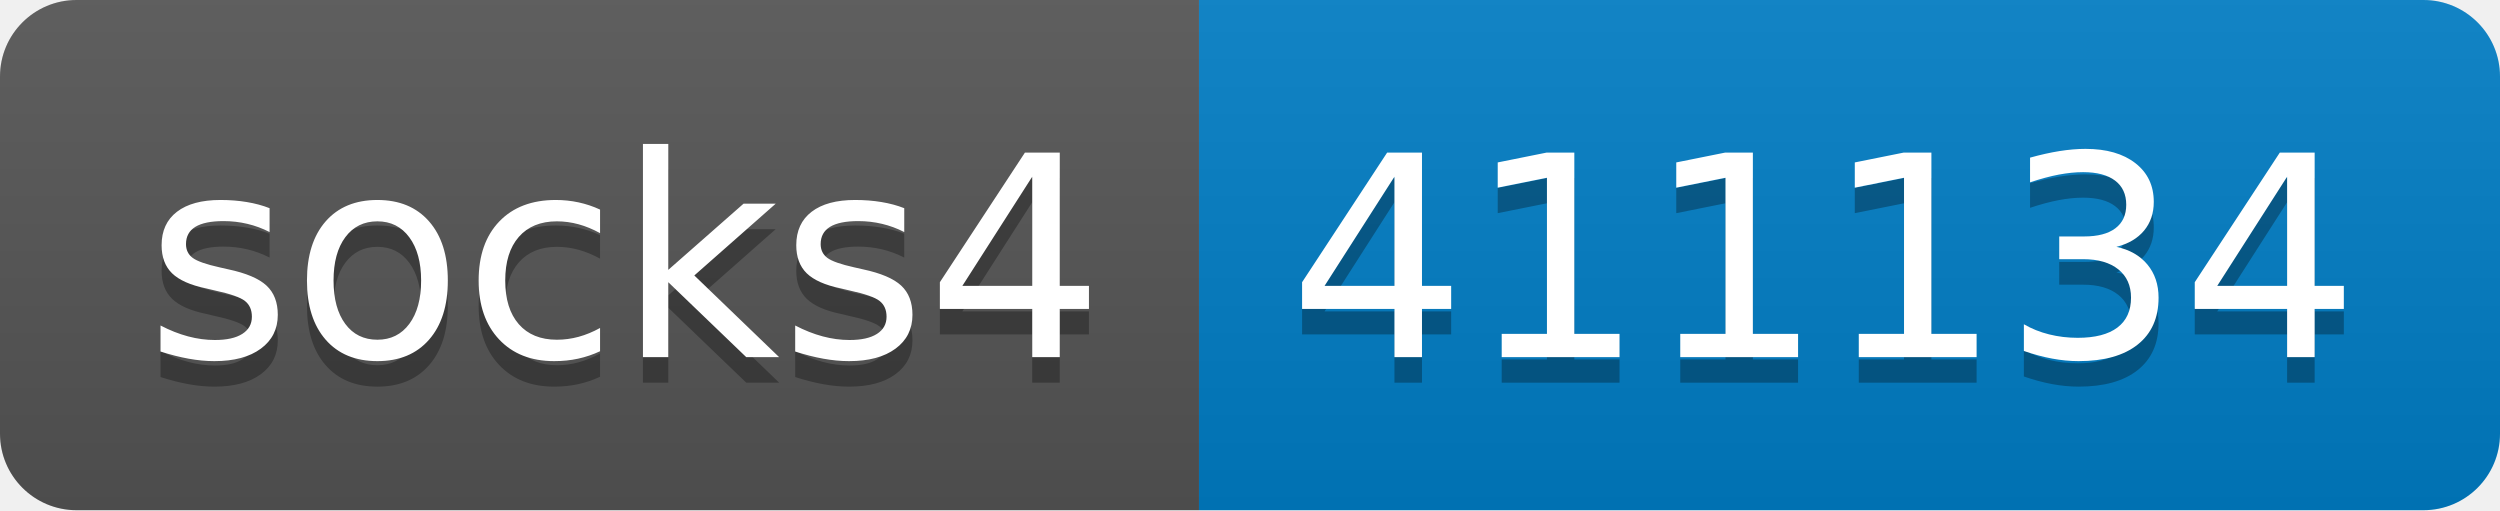
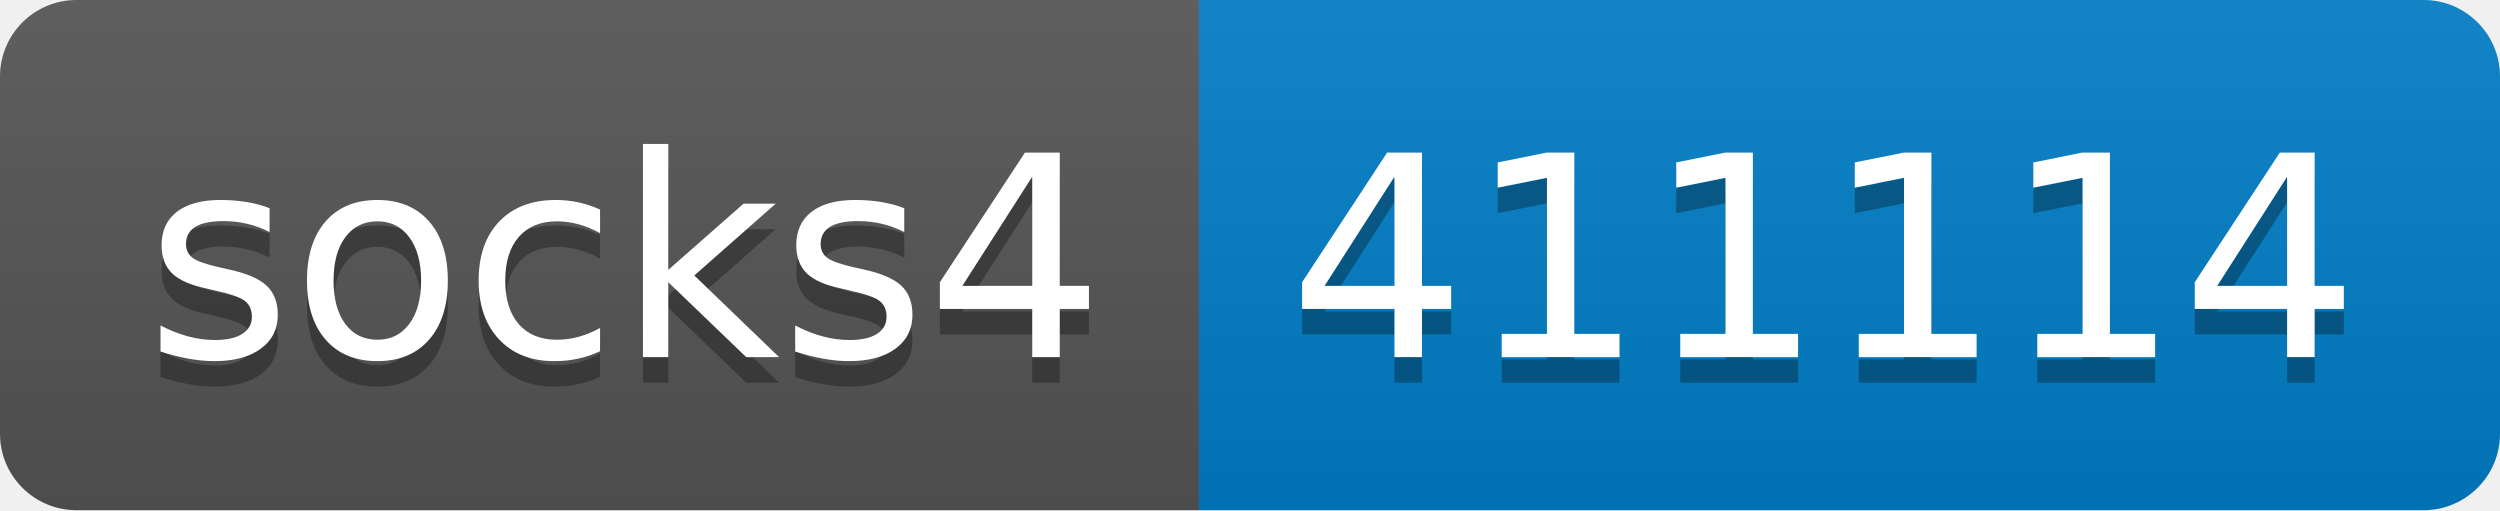
- <svg xmlns="http://www.w3.org/2000/svg" width="98" height="20" role="img" aria-label="socks4: 411134">
+ <svg xmlns="http://www.w3.org/2000/svg" width="98" height="20" role="img" aria-label="socks4: 411114">
  <linearGradient id="s" x2="0" y2="100%">
    <stop offset="0" stop-color="#bbb" stop-opacity=".1" />
    <stop offset="1" stop-opacity=".1" />
  </linearGradient>
  <clipPath id="r">
    <rect width="98" height="20" rx="3" fill="#fff" />
  </clipPath>
  <g clip-path="url(#r)">
    <rect width="47" height="20" fill="#555" />
    <rect x="47" width="51" height="20" fill="#007ec6" />
    <rect width="98" height="20" fill="url(#s)" />
  </g>
  <g fill="#fff" text-anchor="middle" font-family="Verdana,Geneva,DejaVu Sans,sans-serif" text-rendering="geometricPrecision" font-size="110">
    <text aria-hidden="true" x="245" y="150" fill="#010101" fill-opacity=".3" transform="scale(.1)" textLength="370">socks4</text>
    <text x="245" y="140" transform="scale(.1)" fill="#fff" textLength="370">socks4</text>
-     <text aria-hidden="true" x="715" y="150" fill="#010101" fill-opacity=".3" transform="scale(.1)" textLength="410">411134</text>
-     <text x="715" y="140" transform="scale(.1)" fill="#fff" textLength="410">411134</text>
+     <text aria-hidden="true" x="715" y="150" fill="#010101" fill-opacity=".3" transform="scale(.1)" textLength="410">411114</text>
+     <text x="715" y="140" transform="scale(.1)" fill="#fff" textLength="410">411114</text>
  </g>
</svg>
